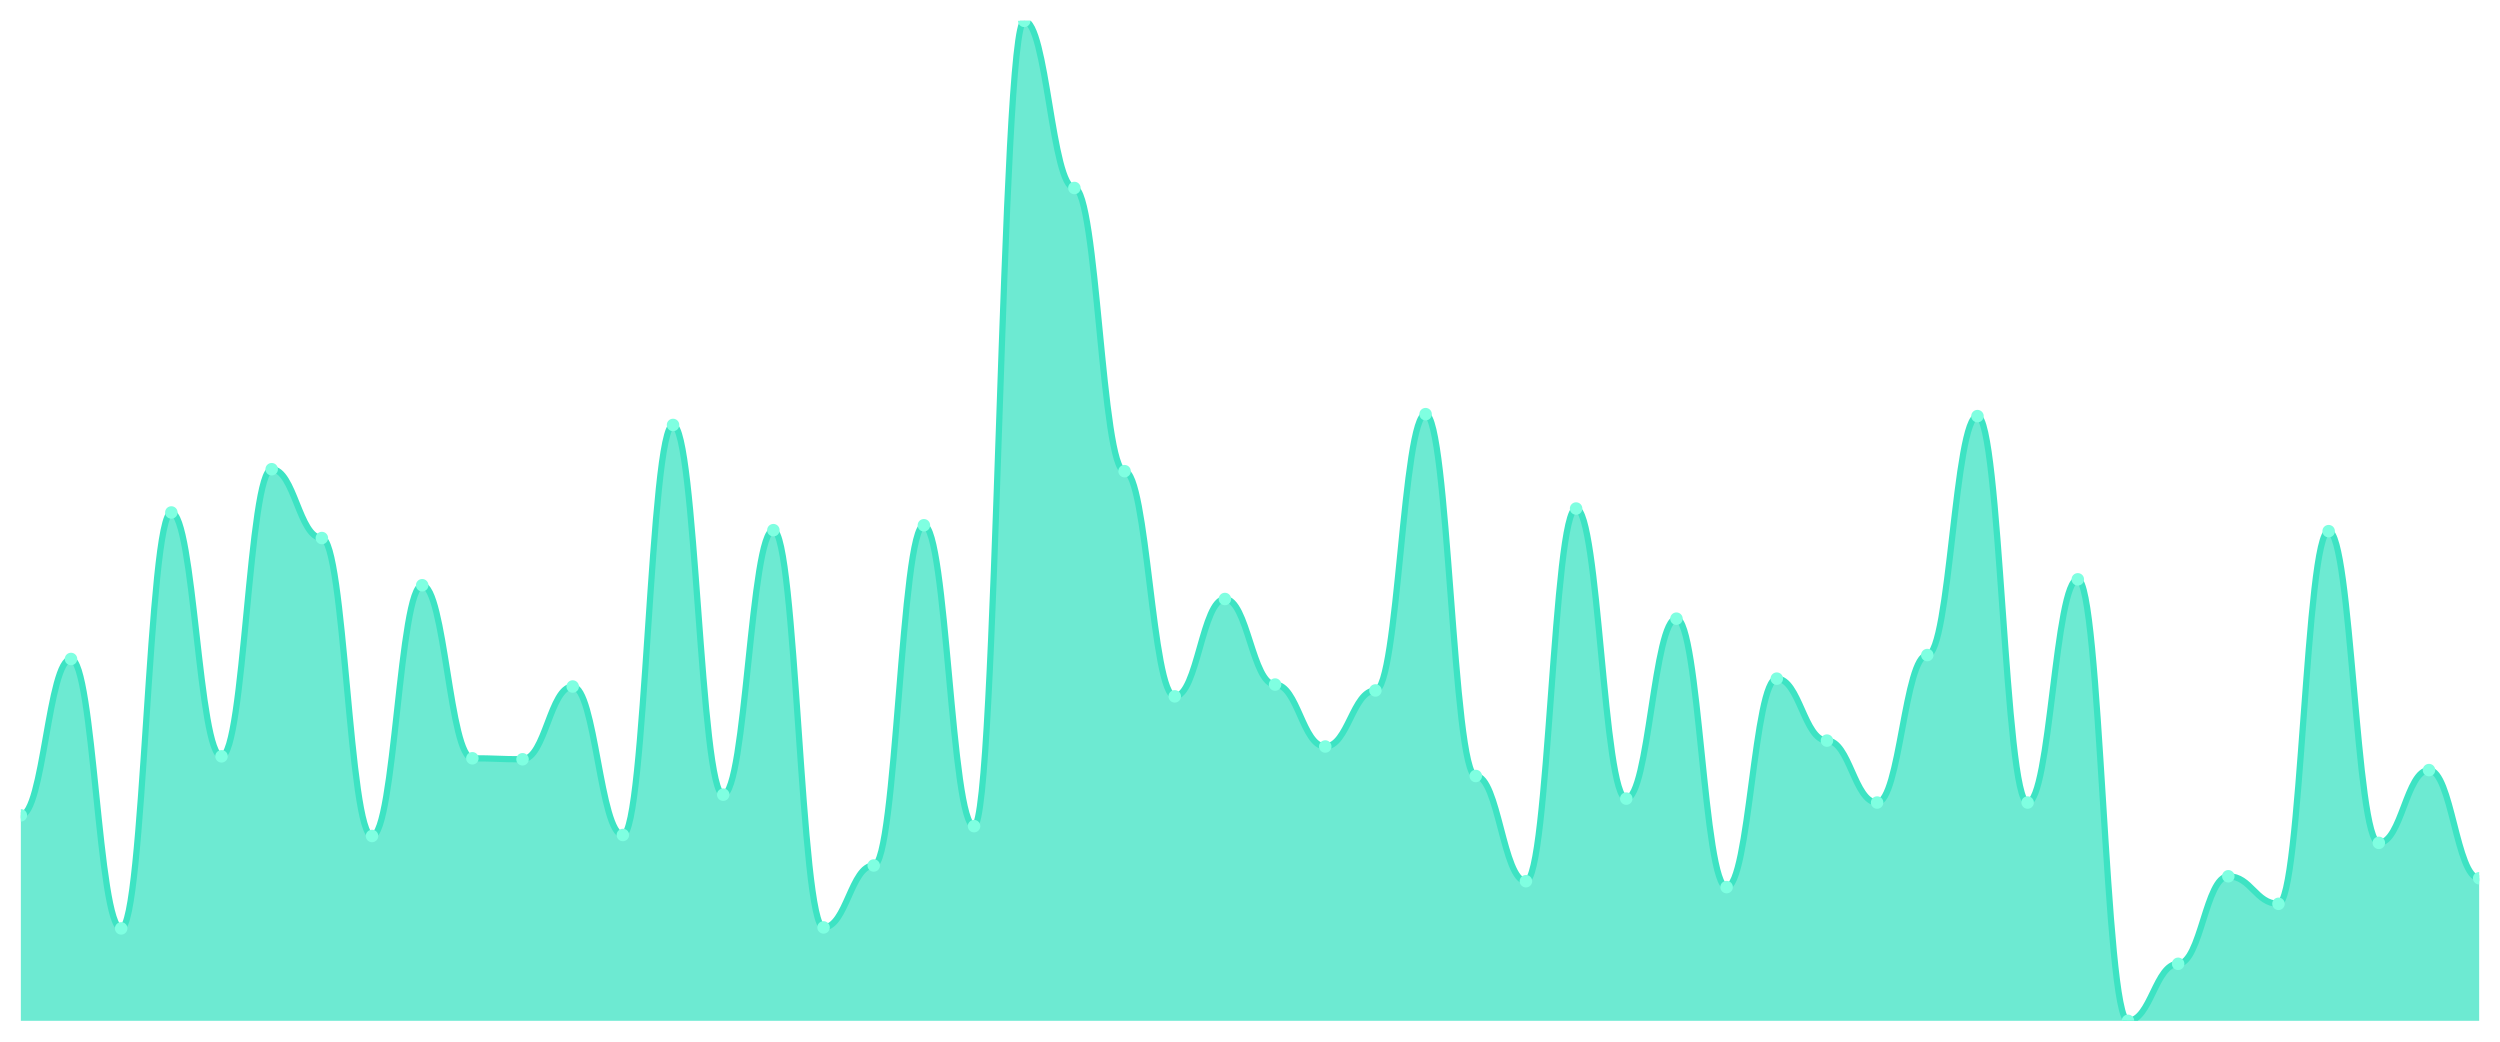
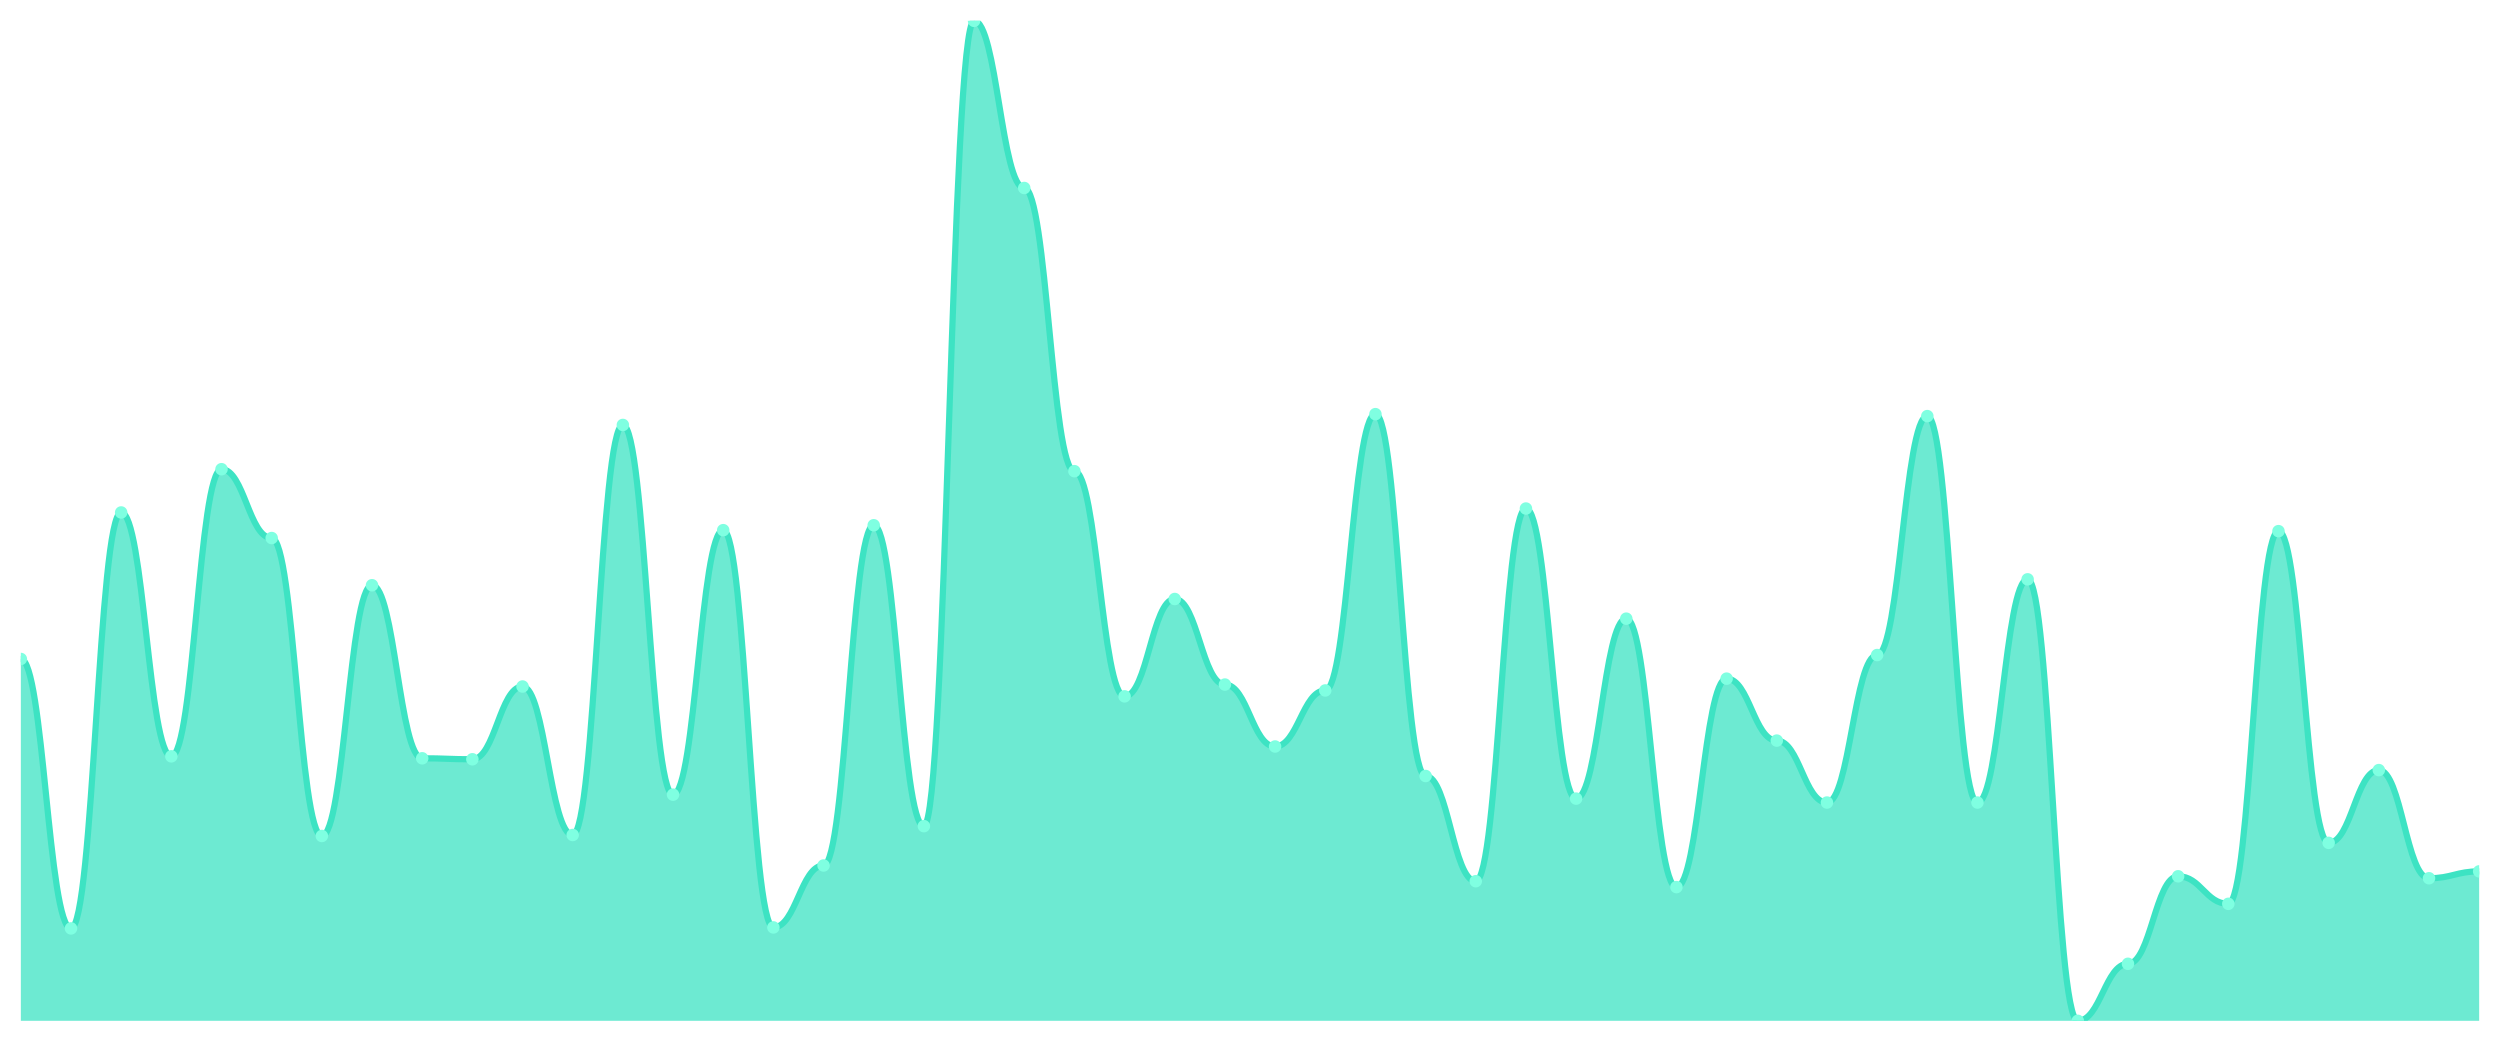
<svg xmlns="http://www.w3.org/2000/svg" viewBox="0 0 1200 500" width="1200" height="500">
  <defs>
    <clipPath id="c">
      <rect x="10" y="10" width="1180" height="480" />
    </clipPath>
  </defs>
  <rect width="1200" height="500" fill="none" />
  <g clip-path="url(#c)">
-     <path d="M 10,490 L 10,391.357 C 20.837,391.357 23.245,316.313 34.082,316.313 C 44.918,316.313 47.327,445.634 58.163,445.634 C 69,445.634 71.408,245.988 82.245,245.988 C 93.082,245.988 95.49,363.038 106.327,363.038 C 117.163,363.038 119.571,225.221 130.408,225.221 C 141.245,225.221 143.653,258.26 154.49,258.26 C 165.327,258.26 167.735,401.268 178.571,401.268 C 189.408,401.268 191.816,280.914 202.653,280.914 C 213.49,280.914 215.898,363.982 226.735,363.982 C 237.571,363.982 239.98,364.454 250.816,364.454 C 261.653,364.454 264.061,329.528 274.898,329.528 C 285.735,329.528 288.143,400.796 298.98,400.796 C 309.816,400.796 312.224,203.982 323.061,203.982 C 333.898,203.982 336.306,381.445 347.143,381.445 C 357.98,381.445 360.388,254.484 371.224,254.484 C 382.061,254.484 384.469,445.162 395.306,445.162 C 406.143,445.162 408.551,415.428 419.388,415.428 C 430.224,415.428 432.633,252.124 443.469,252.124 C 454.306,252.124 456.714,396.549 467.551,396.549 C 478.388,396.549 480.796,10 491.633,10 C 502.469,10 504.878,90.236 515.714,90.236 C 526.551,90.236 528.959,226.165 539.796,226.165 C 550.633,226.165 553.041,334.248 563.878,334.248 C 574.714,334.248 577.122,287.522 587.959,287.522 C 598.796,287.522 601.204,328.584 612.041,328.584 C 622.878,328.584 625.286,358.319 636.122,358.319 C 646.959,358.319 649.367,331.416 660.204,331.416 C 671.041,331.416 673.449,198.791 684.286,198.791 C 695.122,198.791 697.531,372.478 708.367,372.478 C 719.204,372.478 721.612,422.979 732.449,422.979 C 743.286,422.979 745.694,244.1 756.531,244.1 C 767.367,244.1 769.776,383.333 780.612,383.333 C 791.449,383.333 793.857,296.962 804.694,296.962 C 815.531,296.962 817.939,425.811 828.776,425.811 C 839.612,425.811 842.02,325.752 852.857,325.752 C 863.694,325.752 866.102,355.487 876.939,355.487 C 887.776,355.487 890.184,385.221 901.02,385.221 C 911.857,385.221 914.265,314.425 925.102,314.425 C 935.939,314.425 938.347,199.735 949.184,199.735 C 960.02,199.735 962.429,385.221 973.265,385.221 C 984.102,385.221 986.51,278.083 997.347,278.083 C 1008.184,278.083 1010.592,490 1021.429,490 C 1032.265,490 1034.673,462.625 1045.51,462.625 C 1056.347,462.625 1058.755,420.619 1069.592,420.619 C 1080.429,420.619 1082.837,433.835 1093.673,433.835 C 1104.51,433.835 1106.918,254.956 1117.755,254.956 C 1128.592,254.956 1131,404.572 1141.837,404.572 C 1152.673,404.572 1155.082,369.646 1165.918,369.646 C 1176.755,369.646 1179.163,421.563 1190,421.563 L 1190,490 Z" fill="rgba(61,227,195,0.75)" />
-     <path d="M 10,391.357 C 20.837,391.357 23.245,316.313 34.082,316.313 C 44.918,316.313 47.327,445.634 58.163,445.634 C 69,445.634 71.408,245.988 82.245,245.988 C 93.082,245.988 95.49,363.038 106.327,363.038 C 117.163,363.038 119.571,225.221 130.408,225.221 C 141.245,225.221 143.653,258.26 154.49,258.26 C 165.327,258.26 167.735,401.268 178.571,401.268 C 189.408,401.268 191.816,280.914 202.653,280.914 C 213.49,280.914 215.898,363.982 226.735,363.982 C 237.571,363.982 239.98,364.454 250.816,364.454 C 261.653,364.454 264.061,329.528 274.898,329.528 C 285.735,329.528 288.143,400.796 298.98,400.796 C 309.816,400.796 312.224,203.982 323.061,203.982 C 333.898,203.982 336.306,381.445 347.143,381.445 C 357.98,381.445 360.388,254.484 371.224,254.484 C 382.061,254.484 384.469,445.162 395.306,445.162 C 406.143,445.162 408.551,415.428 419.388,415.428 C 430.224,415.428 432.633,252.124 443.469,252.124 C 454.306,252.124 456.714,396.549 467.551,396.549 C 478.388,396.549 480.796,10 491.633,10 C 502.469,10 504.878,90.236 515.714,90.236 C 526.551,90.236 528.959,226.165 539.796,226.165 C 550.633,226.165 553.041,334.248 563.878,334.248 C 574.714,334.248 577.122,287.522 587.959,287.522 C 598.796,287.522 601.204,328.584 612.041,328.584 C 622.878,328.584 625.286,358.319 636.122,358.319 C 646.959,358.319 649.367,331.416 660.204,331.416 C 671.041,331.416 673.449,198.791 684.286,198.791 C 695.122,198.791 697.531,372.478 708.367,372.478 C 719.204,372.478 721.612,422.979 732.449,422.979 C 743.286,422.979 745.694,244.1 756.531,244.1 C 767.367,244.1 769.776,383.333 780.612,383.333 C 791.449,383.333 793.857,296.962 804.694,296.962 C 815.531,296.962 817.939,425.811 828.776,425.811 C 839.612,425.811 842.02,325.752 852.857,325.752 C 863.694,325.752 866.102,355.487 876.939,355.487 C 887.776,355.487 890.184,385.221 901.02,385.221 C 911.857,385.221 914.265,314.425 925.102,314.425 C 935.939,314.425 938.347,199.735 949.184,199.735 C 960.02,199.735 962.429,385.221 973.265,385.221 C 984.102,385.221 986.51,278.083 997.347,278.083 C 1008.184,278.083 1010.592,490 1021.429,490 C 1032.265,490 1034.673,462.625 1045.51,462.625 C 1056.347,462.625 1058.755,420.619 1069.592,420.619 C 1080.429,420.619 1082.837,433.835 1093.673,433.835 C 1104.51,433.835 1106.918,254.956 1117.755,254.956 C 1128.592,254.956 1131,404.572 1141.837,404.572 C 1152.673,404.572 1155.082,369.646 1165.918,369.646 C 1176.755,369.646 1179.163,421.563 1190,421.563" fill="none" stroke="#3de3c3" stroke-width="3" stroke-linecap="round" stroke-linejoin="round" />
-     <circle cx="10" cy="391.357" r="3" fill="#7fffe1" />
-     <circle cx="34.082" cy="316.313" r="3" fill="#7fffe1" />
-     <circle cx="58.163" cy="445.634" r="3" fill="#7fffe1" />
-     <circle cx="82.245" cy="245.988" r="3" fill="#7fffe1" />
-     <circle cx="106.327" cy="363.038" r="3" fill="#7fffe1" />
-     <circle cx="130.408" cy="225.221" r="3" fill="#7fffe1" />
-     <circle cx="154.49" cy="258.26" r="3" fill="#7fffe1" />
-     <circle cx="178.571" cy="401.268" r="3" fill="#7fffe1" />
-     <circle cx="202.653" cy="280.914" r="3" fill="#7fffe1" />
-     <circle cx="226.735" cy="363.982" r="3" fill="#7fffe1" />
-     <circle cx="250.816" cy="364.454" r="3" fill="#7fffe1" />
-     <circle cx="274.898" cy="329.528" r="3" fill="#7fffe1" />
-     <circle cx="298.98" cy="400.796" r="3" fill="#7fffe1" />
-     <circle cx="323.061" cy="203.982" r="3" fill="#7fffe1" />
-     <circle cx="347.143" cy="381.445" r="3" fill="#7fffe1" />
-     <circle cx="371.224" cy="254.484" r="3" fill="#7fffe1" />
-     <circle cx="395.306" cy="445.162" r="3" fill="#7fffe1" />
-     <circle cx="419.388" cy="415.428" r="3" fill="#7fffe1" />
-     <circle cx="443.469" cy="252.124" r="3" fill="#7fffe1" />
-     <circle cx="467.551" cy="396.549" r="3" fill="#7fffe1" />
-     <circle cx="491.633" cy="10" r="3" fill="#7fffe1" />
-     <circle cx="515.714" cy="90.236" r="3" fill="#7fffe1" />
-     <circle cx="539.796" cy="226.165" r="3" fill="#7fffe1" />
-     <circle cx="563.878" cy="334.248" r="3" fill="#7fffe1" />
-     <circle cx="587.959" cy="287.522" r="3" fill="#7fffe1" />
-     <circle cx="612.041" cy="328.584" r="3" fill="#7fffe1" />
-     <circle cx="636.122" cy="358.319" r="3" fill="#7fffe1" />
-     <circle cx="660.204" cy="331.416" r="3" fill="#7fffe1" />
-     <circle cx="684.286" cy="198.791" r="3" fill="#7fffe1" />
-     <circle cx="708.367" cy="372.478" r="3" fill="#7fffe1" />
-     <circle cx="732.449" cy="422.979" r="3" fill="#7fffe1" />
-     <circle cx="756.531" cy="244.1" r="3" fill="#7fffe1" />
-     <circle cx="780.612" cy="383.333" r="3" fill="#7fffe1" />
-     <circle cx="804.694" cy="296.962" r="3" fill="#7fffe1" />
-     <circle cx="828.776" cy="425.811" r="3" fill="#7fffe1" />
-     <circle cx="852.857" cy="325.752" r="3" fill="#7fffe1" />
-     <circle cx="876.939" cy="355.487" r="3" fill="#7fffe1" />
-     <circle cx="901.02" cy="385.221" r="3" fill="#7fffe1" />
-     <circle cx="925.102" cy="314.425" r="3" fill="#7fffe1" />
-     <circle cx="949.184" cy="199.735" r="3" fill="#7fffe1" />
-     <circle cx="973.265" cy="385.221" r="3" fill="#7fffe1" />
-     <circle cx="997.347" cy="278.083" r="3" fill="#7fffe1" />
-     <circle cx="1021.429" cy="490" r="3" fill="#7fffe1" />
-     <circle cx="1045.51" cy="462.625" r="3" fill="#7fffe1" />
-     <circle cx="1069.592" cy="420.619" r="3" fill="#7fffe1" />
-     <circle cx="1093.673" cy="433.835" r="3" fill="#7fffe1" />
-     <circle cx="1117.755" cy="254.956" r="3" fill="#7fffe1" />
-     <circle cx="1141.837" cy="404.572" r="3" fill="#7fffe1" />
-     <circle cx="1165.918" cy="369.646" r="3" fill="#7fffe1" />
-     <circle cx="1190" cy="421.563" r="3" fill="#7fffe1" />
+     <path d="M 10,490 L 10,316.313 C 20.837,316.313 23.245,445.634 34.082,445.634 C 44.918,445.634 47.327,245.988 58.163,245.988 C 69,245.988 71.408,363.038 82.245,363.038 C 93.082,363.038 95.49,225.221 106.327,225.221 C 117.163,225.221 119.571,258.26 130.408,258.26 C 141.245,258.26 143.653,401.268 154.49,401.268 C 165.327,401.268 167.735,280.914 178.571,280.914 C 189.408,280.914 191.816,363.982 202.653,363.982 C 213.49,363.982 215.898,364.454 226.735,364.454 C 237.571,364.454 239.98,329.528 250.816,329.528 C 261.653,329.528 264.061,400.796 274.898,400.796 C 285.735,400.796 288.143,203.982 298.98,203.982 C 309.816,203.982 312.224,381.445 323.061,381.445 C 333.898,381.445 336.306,254.484 347.143,254.484 C 357.98,254.484 360.388,445.162 371.224,445.162 C 382.061,445.162 384.469,415.428 395.306,415.428 C 406.143,415.428 408.551,252.124 419.388,252.124 C 430.224,252.124 432.633,396.549 443.469,396.549 C 454.306,396.549 456.714,10 467.551,10 C 478.388,10 480.796,90.236 491.633,90.236 C 502.469,90.236 504.878,226.165 515.714,226.165 C 526.551,226.165 528.959,334.248 539.796,334.248 C 550.633,334.248 553.041,287.522 563.878,287.522 C 574.714,287.522 577.122,328.584 587.959,328.584 C 598.796,328.584 601.204,358.319 612.041,358.319 C 622.878,358.319 625.286,331.416 636.122,331.416 C 646.959,331.416 649.367,198.791 660.204,198.791 C 671.041,198.791 673.449,372.478 684.286,372.478 C 695.122,372.478 697.531,422.979 708.367,422.979 C 719.204,422.979 721.612,244.1 732.449,244.1 C 743.286,244.1 745.694,383.333 756.531,383.333 C 767.367,383.333 769.776,296.962 780.612,296.962 C 791.449,296.962 793.857,425.811 804.694,425.811 C 815.531,425.811 817.939,325.752 828.776,325.752 C 839.612,325.752 842.02,355.487 852.857,355.487 C 863.694,355.487 866.102,385.221 876.939,385.221 C 887.776,385.221 890.184,314.425 901.02,314.425 C 911.857,314.425 914.265,199.735 925.102,199.735 C 935.939,199.735 938.347,385.221 949.184,385.221 C 960.02,385.221 962.429,278.083 973.265,278.083 C 984.102,278.083 986.51,490 997.347,490 C 1008.184,490 1010.592,462.625 1021.429,462.625 C 1032.265,462.625 1034.673,420.619 1045.51,420.619 C 1056.347,420.619 1058.755,433.835 1069.592,433.835 C 1080.429,433.835 1082.837,254.956 1093.673,254.956 C 1104.51,254.956 1106.918,404.572 1117.755,404.572 C 1128.592,404.572 1131,369.646 1141.837,369.646 C 1152.673,369.646 1155.082,421.563 1165.918,421.563 C 1176.755,421.563 1179.163,418.26 1190,418.26 L 1190,490 Z" fill="rgba(61,227,195,0.75)" />
+     <path d="M 10,316.313 C 20.837,316.313 23.245,445.634 34.082,445.634 C 44.918,445.634 47.327,245.988 58.163,245.988 C 69,245.988 71.408,363.038 82.245,363.038 C 93.082,363.038 95.49,225.221 106.327,225.221 C 117.163,225.221 119.571,258.26 130.408,258.26 C 141.245,258.26 143.653,401.268 154.49,401.268 C 165.327,401.268 167.735,280.914 178.571,280.914 C 189.408,280.914 191.816,363.982 202.653,363.982 C 213.49,363.982 215.898,364.454 226.735,364.454 C 237.571,364.454 239.98,329.528 250.816,329.528 C 261.653,329.528 264.061,400.796 274.898,400.796 C 285.735,400.796 288.143,203.982 298.98,203.982 C 309.816,203.982 312.224,381.445 323.061,381.445 C 333.898,381.445 336.306,254.484 347.143,254.484 C 357.98,254.484 360.388,445.162 371.224,445.162 C 382.061,445.162 384.469,415.428 395.306,415.428 C 406.143,415.428 408.551,252.124 419.388,252.124 C 430.224,252.124 432.633,396.549 443.469,396.549 C 454.306,396.549 456.714,10 467.551,10 C 478.388,10 480.796,90.236 491.633,90.236 C 502.469,90.236 504.878,226.165 515.714,226.165 C 526.551,226.165 528.959,334.248 539.796,334.248 C 550.633,334.248 553.041,287.522 563.878,287.522 C 574.714,287.522 577.122,328.584 587.959,328.584 C 598.796,328.584 601.204,358.319 612.041,358.319 C 622.878,358.319 625.286,331.416 636.122,331.416 C 646.959,331.416 649.367,198.791 660.204,198.791 C 671.041,198.791 673.449,372.478 684.286,372.478 C 695.122,372.478 697.531,422.979 708.367,422.979 C 719.204,422.979 721.612,244.1 732.449,244.1 C 743.286,244.1 745.694,383.333 756.531,383.333 C 767.367,383.333 769.776,296.962 780.612,296.962 C 791.449,296.962 793.857,425.811 804.694,425.811 C 815.531,425.811 817.939,325.752 828.776,325.752 C 839.612,325.752 842.02,355.487 852.857,355.487 C 863.694,355.487 866.102,385.221 876.939,385.221 C 887.776,385.221 890.184,314.425 901.02,314.425 C 911.857,314.425 914.265,199.735 925.102,199.735 C 935.939,199.735 938.347,385.221 949.184,385.221 C 960.02,385.221 962.429,278.083 973.265,278.083 C 984.102,278.083 986.51,490 997.347,490 C 1008.184,490 1010.592,462.625 1021.429,462.625 C 1032.265,462.625 1034.673,420.619 1045.51,420.619 C 1056.347,420.619 1058.755,433.835 1069.592,433.835 C 1080.429,433.835 1082.837,254.956 1093.673,254.956 C 1104.51,254.956 1106.918,404.572 1117.755,404.572 C 1128.592,404.572 1131,369.646 1141.837,369.646 C 1152.673,369.646 1155.082,421.563 1165.918,421.563 C 1176.755,421.563 1179.163,418.26 1190,418.26" fill="none" stroke="#3de3c3" stroke-width="3" stroke-linecap="round" stroke-linejoin="round" />
+     <circle cx="10" cy="316.313" r="3" fill="#7fffe1" />
+     <circle cx="34.082" cy="445.634" r="3" fill="#7fffe1" />
+     <circle cx="58.163" cy="245.988" r="3" fill="#7fffe1" />
+     <circle cx="82.245" cy="363.038" r="3" fill="#7fffe1" />
+     <circle cx="106.327" cy="225.221" r="3" fill="#7fffe1" />
+     <circle cx="130.408" cy="258.26" r="3" fill="#7fffe1" />
+     <circle cx="154.49" cy="401.268" r="3" fill="#7fffe1" />
+     <circle cx="178.571" cy="280.914" r="3" fill="#7fffe1" />
+     <circle cx="202.653" cy="363.982" r="3" fill="#7fffe1" />
+     <circle cx="226.735" cy="364.454" r="3" fill="#7fffe1" />
+     <circle cx="250.816" cy="329.528" r="3" fill="#7fffe1" />
+     <circle cx="274.898" cy="400.796" r="3" fill="#7fffe1" />
+     <circle cx="298.98" cy="203.982" r="3" fill="#7fffe1" />
+     <circle cx="323.061" cy="381.445" r="3" fill="#7fffe1" />
+     <circle cx="347.143" cy="254.484" r="3" fill="#7fffe1" />
+     <circle cx="371.224" cy="445.162" r="3" fill="#7fffe1" />
+     <circle cx="395.306" cy="415.428" r="3" fill="#7fffe1" />
+     <circle cx="419.388" cy="252.124" r="3" fill="#7fffe1" />
+     <circle cx="443.469" cy="396.549" r="3" fill="#7fffe1" />
+     <circle cx="467.551" cy="10" r="3" fill="#7fffe1" />
+     <circle cx="491.633" cy="90.236" r="3" fill="#7fffe1" />
+     <circle cx="515.714" cy="226.165" r="3" fill="#7fffe1" />
+     <circle cx="539.796" cy="334.248" r="3" fill="#7fffe1" />
+     <circle cx="563.878" cy="287.522" r="3" fill="#7fffe1" />
+     <circle cx="587.959" cy="328.584" r="3" fill="#7fffe1" />
+     <circle cx="612.041" cy="358.319" r="3" fill="#7fffe1" />
+     <circle cx="636.122" cy="331.416" r="3" fill="#7fffe1" />
+     <circle cx="660.204" cy="198.791" r="3" fill="#7fffe1" />
+     <circle cx="684.286" cy="372.478" r="3" fill="#7fffe1" />
+     <circle cx="708.367" cy="422.979" r="3" fill="#7fffe1" />
+     <circle cx="732.449" cy="244.1" r="3" fill="#7fffe1" />
+     <circle cx="756.531" cy="383.333" r="3" fill="#7fffe1" />
+     <circle cx="780.612" cy="296.962" r="3" fill="#7fffe1" />
+     <circle cx="804.694" cy="425.811" r="3" fill="#7fffe1" />
+     <circle cx="828.776" cy="325.752" r="3" fill="#7fffe1" />
+     <circle cx="852.857" cy="355.487" r="3" fill="#7fffe1" />
+     <circle cx="876.939" cy="385.221" r="3" fill="#7fffe1" />
+     <circle cx="901.02" cy="314.425" r="3" fill="#7fffe1" />
+     <circle cx="925.102" cy="199.735" r="3" fill="#7fffe1" />
+     <circle cx="949.184" cy="385.221" r="3" fill="#7fffe1" />
+     <circle cx="973.265" cy="278.083" r="3" fill="#7fffe1" />
+     <circle cx="997.347" cy="490" r="3" fill="#7fffe1" />
+     <circle cx="1021.429" cy="462.625" r="3" fill="#7fffe1" />
+     <circle cx="1045.51" cy="420.619" r="3" fill="#7fffe1" />
+     <circle cx="1069.592" cy="433.835" r="3" fill="#7fffe1" />
+     <circle cx="1093.673" cy="254.956" r="3" fill="#7fffe1" />
+     <circle cx="1117.755" cy="404.572" r="3" fill="#7fffe1" />
+     <circle cx="1141.837" cy="369.646" r="3" fill="#7fffe1" />
+     <circle cx="1165.918" cy="421.563" r="3" fill="#7fffe1" />
+     <circle cx="1190" cy="418.26" r="3" fill="#7fffe1" />
  </g>
</svg>
